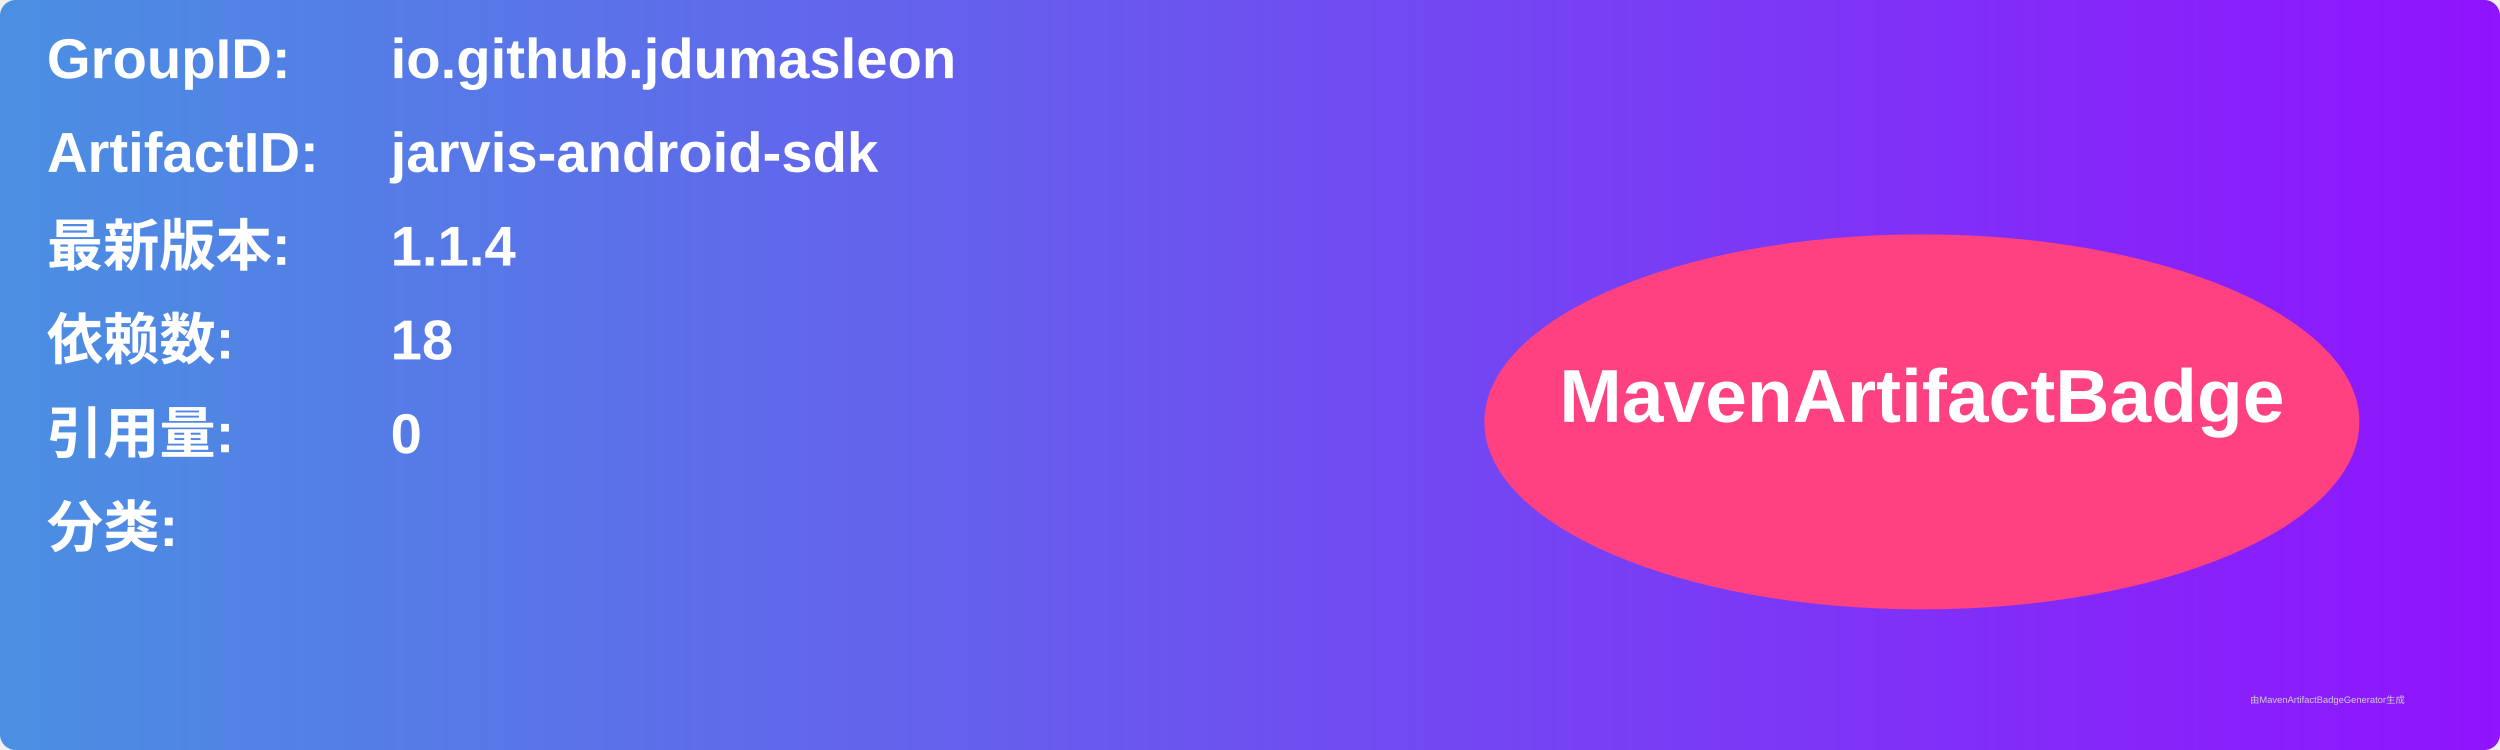
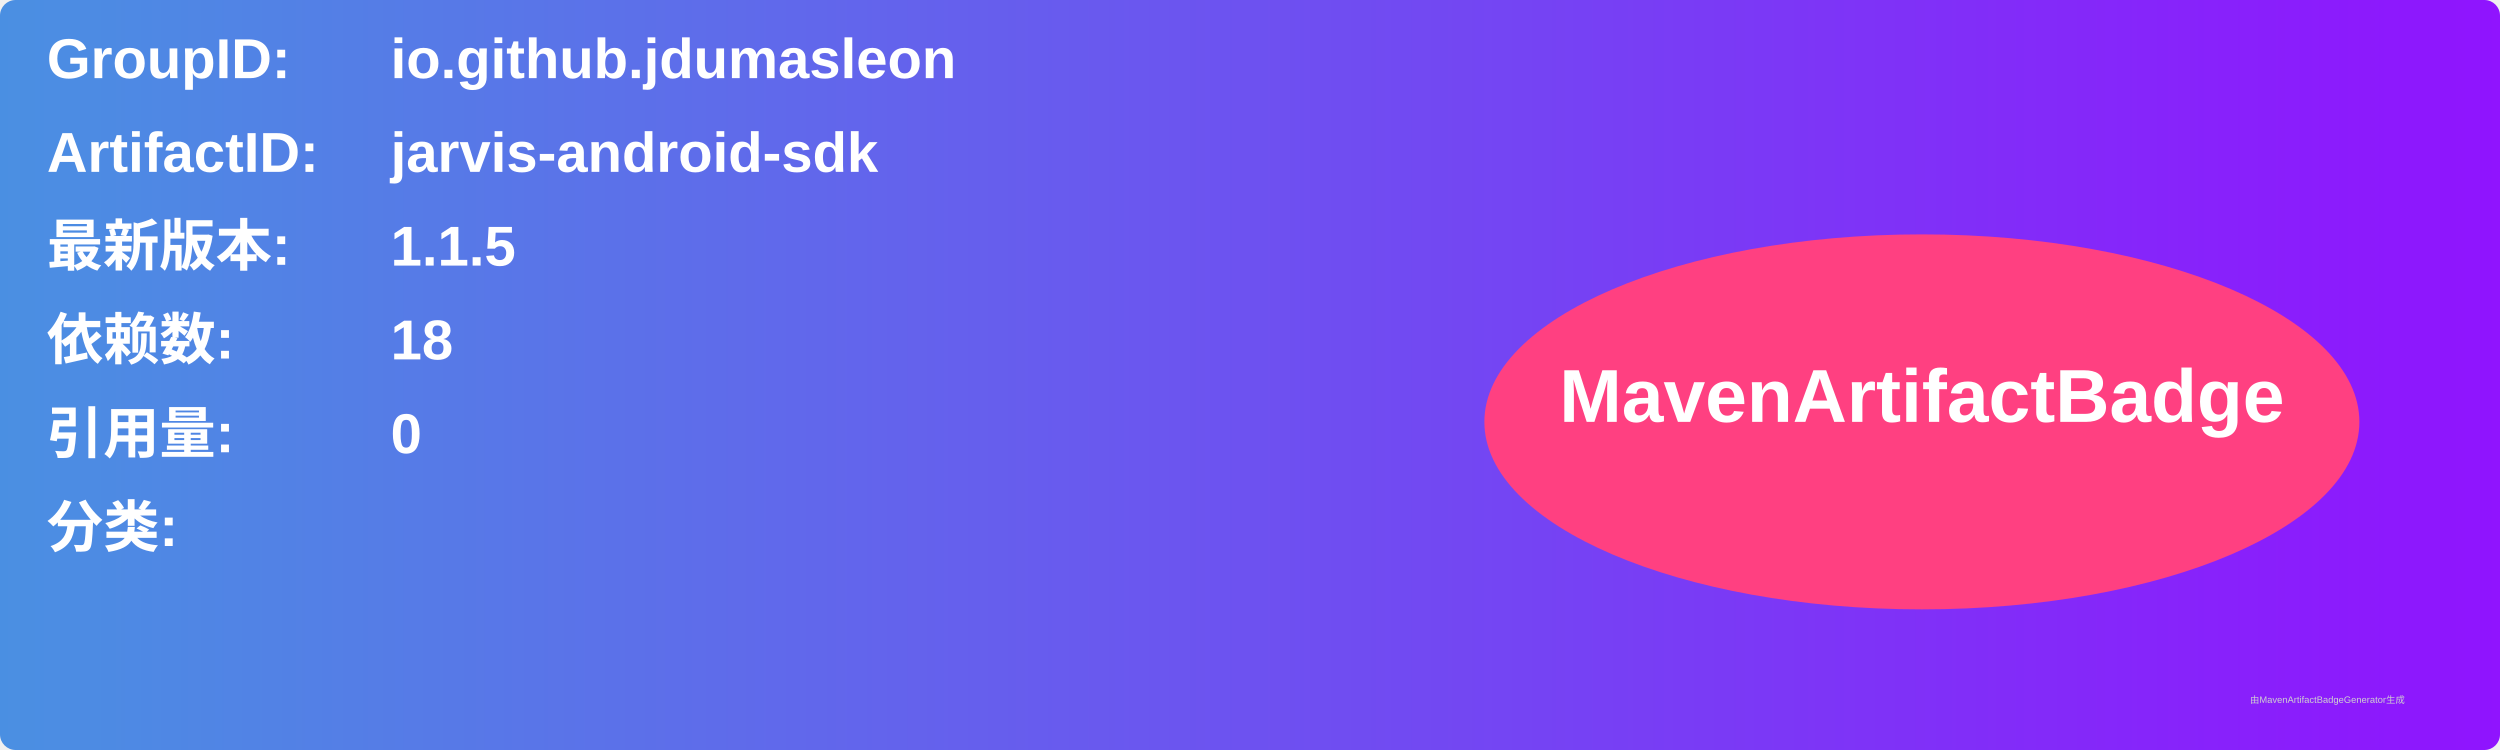
<svg xmlns="http://www.w3.org/2000/svg" width="800" height="240" viewBox="0 0 800 240">
  <linearGradient id="grad" x1="0%" y1="0%" x2="100%" y2="0%">
    <stop offset="0%" stop-color="#4a90e2" />
    <stop offset="100%" stop-color="#9013fe" />
  </linearGradient>
  <rect width="100%" height="100%" rx="5" ry="5" fill="url(#grad)" />
  <g transform="translate(15, 15)">
    <text x="0" y="10" font-family="Arial" font-size="18" fill="white" font-weight="bold" width="260">GroupID:</text>
    <text x="110" y="10" font-family="Arial" font-size="18" fill="white" font-weight="bold" width="460">io.github.jdumasleon</text>
    <text x="0" y="40" font-family="Arial" font-size="18" fill="white" font-weight="bold" width="260">ArtifactID:</text>
    <text x="110" y="40" font-family="Arial" font-size="18" fill="white" font-weight="bold" width="460">jarvis-android-sdk</text>
    <text x="0" y="70" font-family="Arial" font-size="18" fill="white" font-weight="bold">最新版本:</text>
    <text x="110" y="70" font-family="Arial" font-size="18" fill="white" font-weight="bold">
-       <tspan font-weight="bold">1.1.4</tspan>
+       <tspan font-weight="bold">1.1.5</tspan>
    </text>
    <text x="0" y="100" font-family="Arial" font-size="18" fill="white" font-weight="bold">依赖数: </text>
    <text x="110" y="100" font-family="Arial" font-size="18" fill="white">
      <tspan font-weight="bold">18</tspan>
    </text>
    <text x="0" y="130" font-family="Arial" font-size="18" fill="white" font-weight="bold">引用量: </text>
    <text x="110" y="130" font-family="Arial" font-size="18" fill="white">
      <tspan font-weight="bold">0</tspan>
    </text>
    <text x="0" y="160" font-family="Arial" font-size="18" fill="white" font-weight="bold">分类:</text>
    <text x="10" y="190" font-family="Arial" font-size="10" fill="white">
      <tspan font-weight="bold" />
    </text>
    <ellipse cx="600" cy="120" rx="140" ry="60" fill="#ff4081" />
    <text x="600" y="120" text-anchor="middle" font-family="Arial" font-size="24" fill="white" font-weight="bold">MavenArtifactBadge</text>
  </g>
  <text x="720" y="225" font-family="Arial" font-size="3" fill="#d0d0d0">由MavenArtifactBadgeGenerator生成</text>
</svg>
